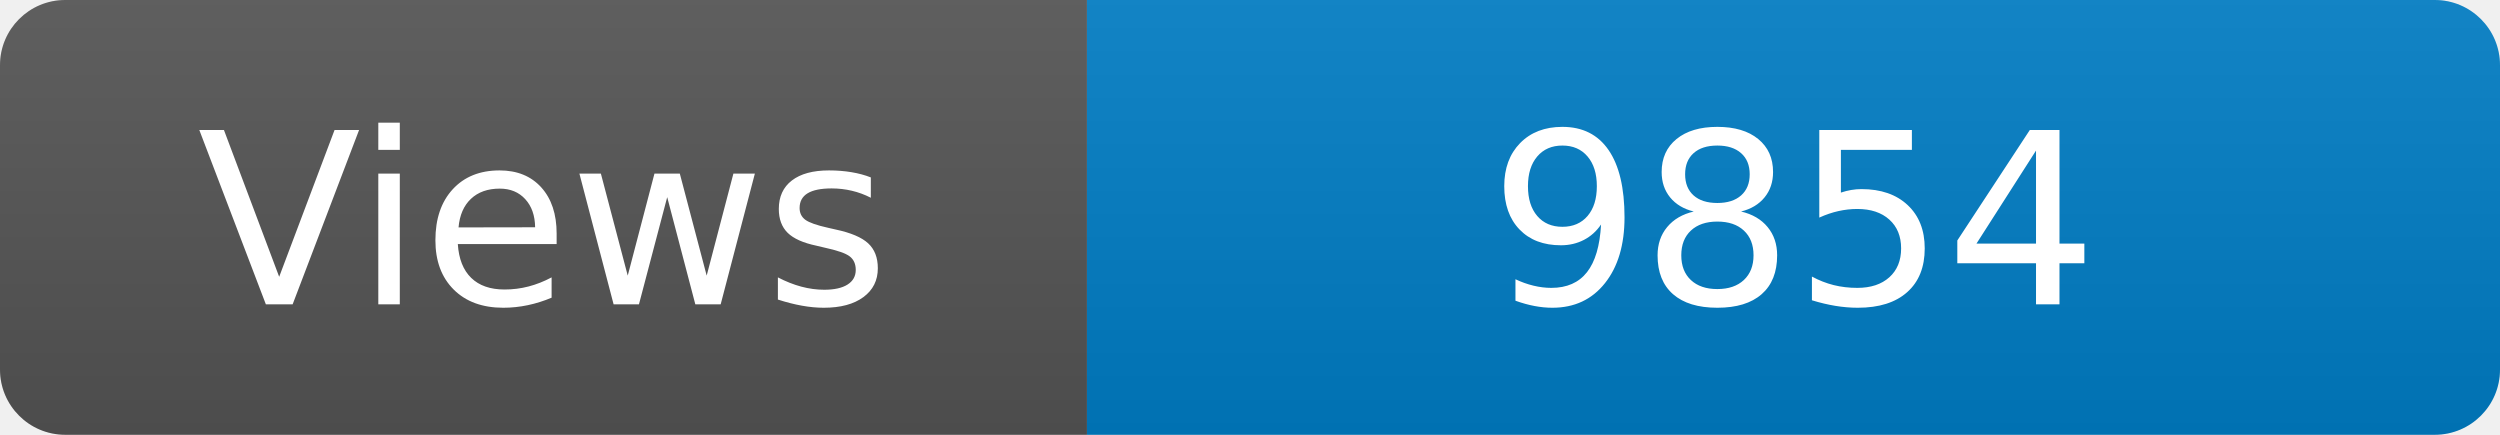
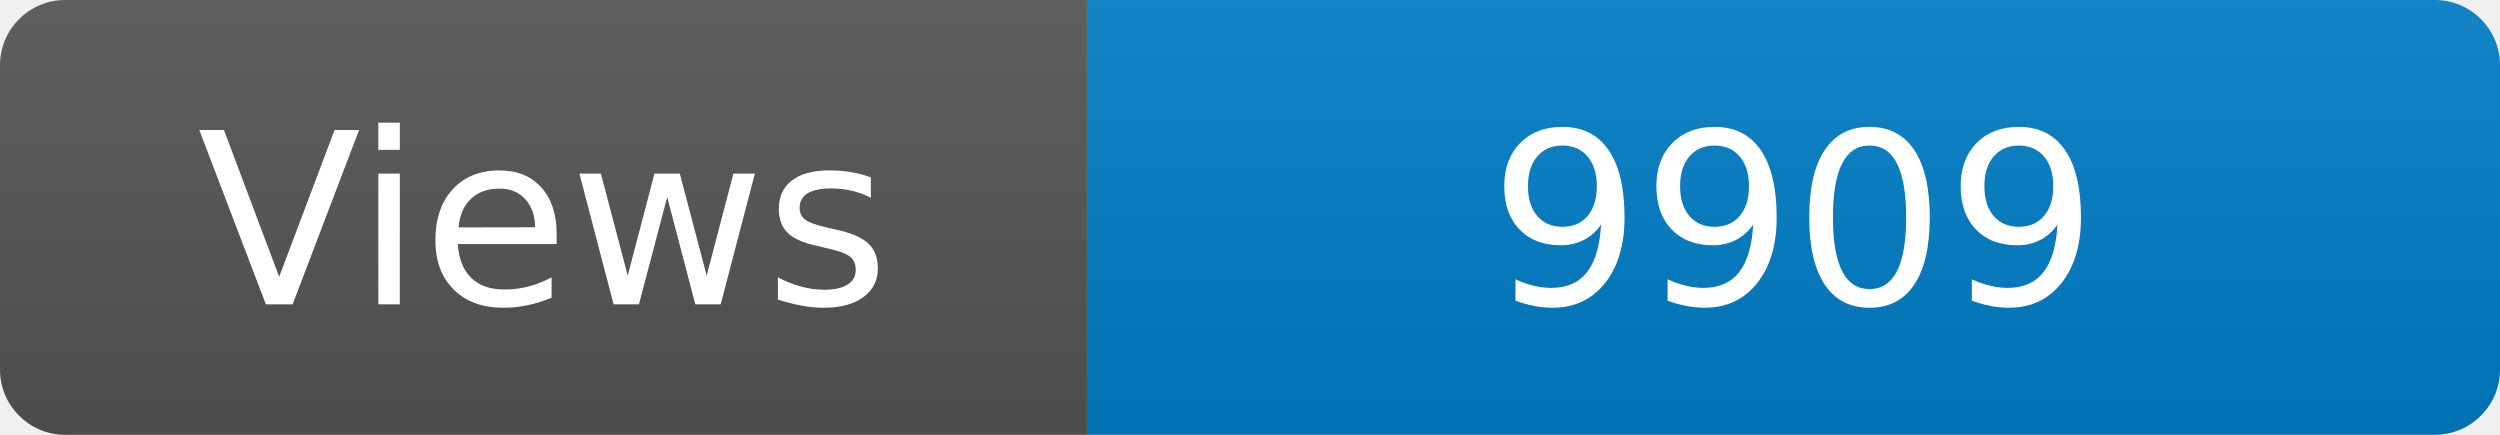
<svg xmlns="http://www.w3.org/2000/svg" width="115" height="20" role="img" aria-label="Maintained?: yes">
  <linearGradient id="s" x2="0" y2="100%">
    <stop offset="0" stop-color="#bbb" stop-opacity=".1" />
    <stop offset="1" stop-opacity=".1" />
  </linearGradient>
  <clipPath id="r">
    <rect width="115" height="20" rx="3" fill="#fff" />
  </clipPath>
  <g clip-path="url(#r)">
    <rect width="50" height="20" fill="#555" />
    <rect x="50" width="160" height="20" fill="#007ec6" />
    <rect width="115" height="20" fill="url(#s)" />
  </g>
  <g fill="#fff" text-anchor="middle" font-family="Verdana,Geneva,DejaVu Sans,sans-serif" font-size="110">
    <text x="250" y="140" transform="scale(.1)" fill="#fff">Views</text>
-     <text x="825" y="140" transform="scale(.1)" fill="#fff">9854</text>
+     <text x="825" y="140" transform="scale(.1)" fill="#fff">9909</text>
  </g>
</svg>
